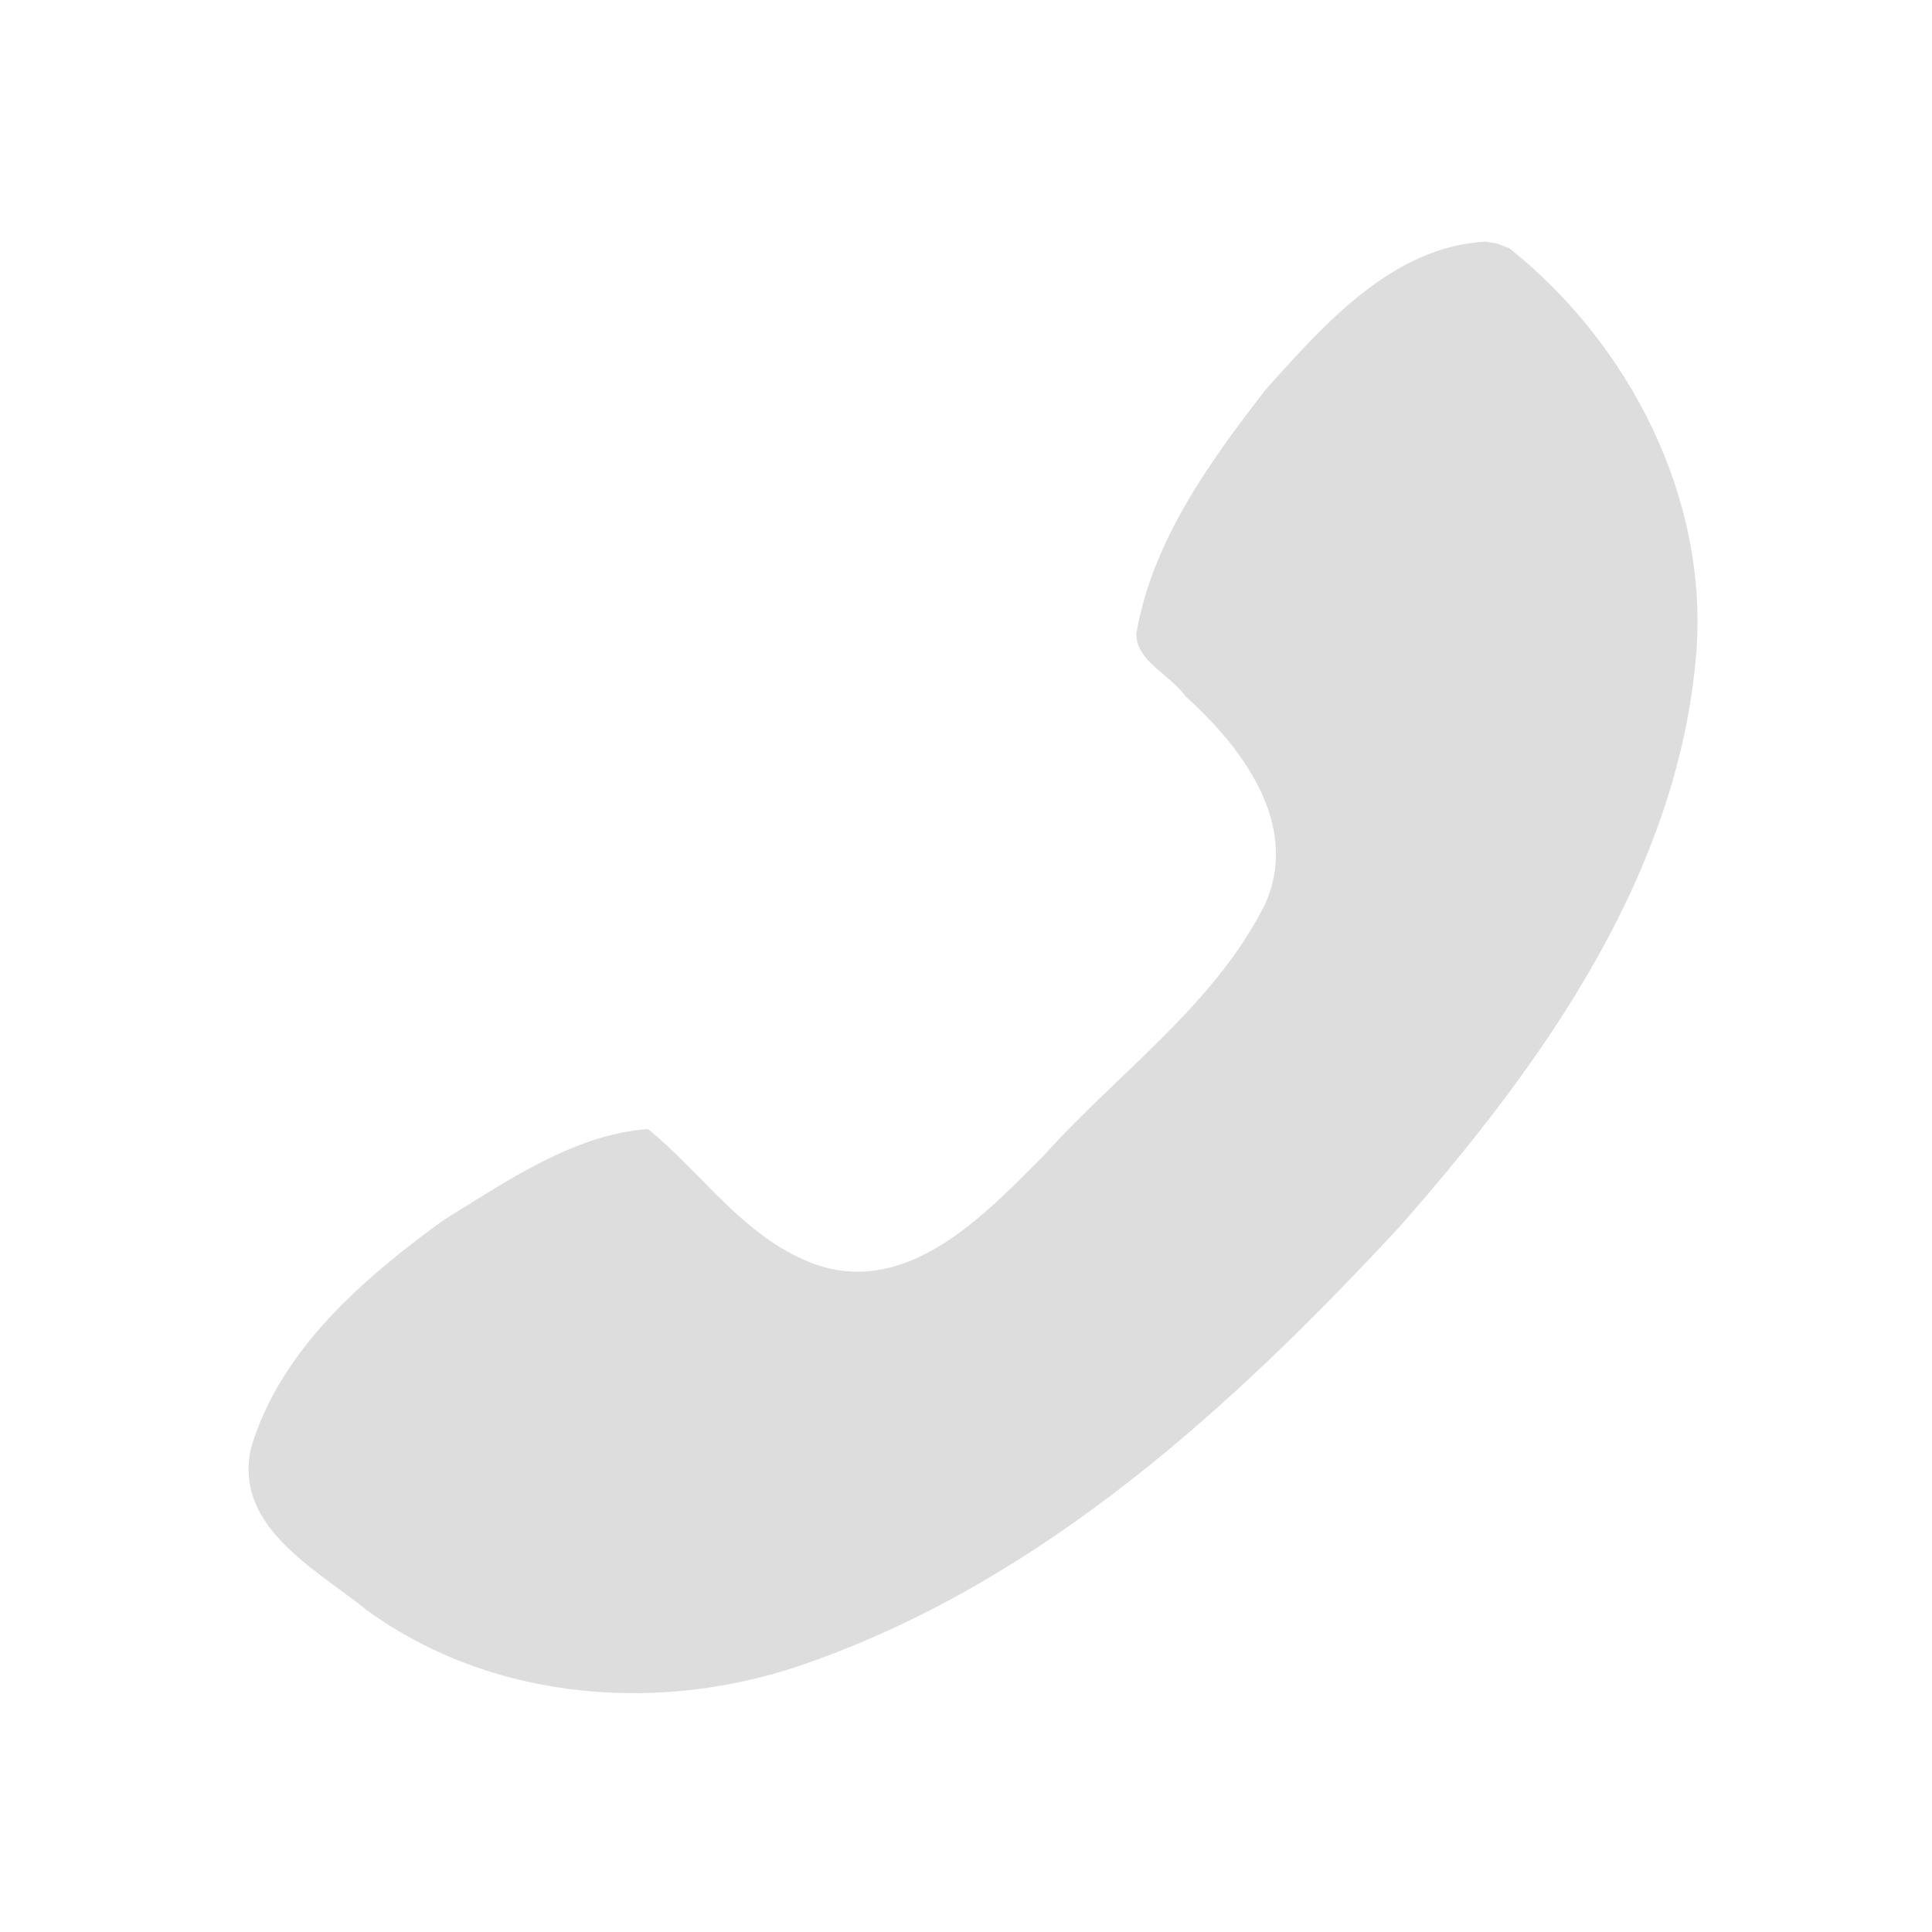
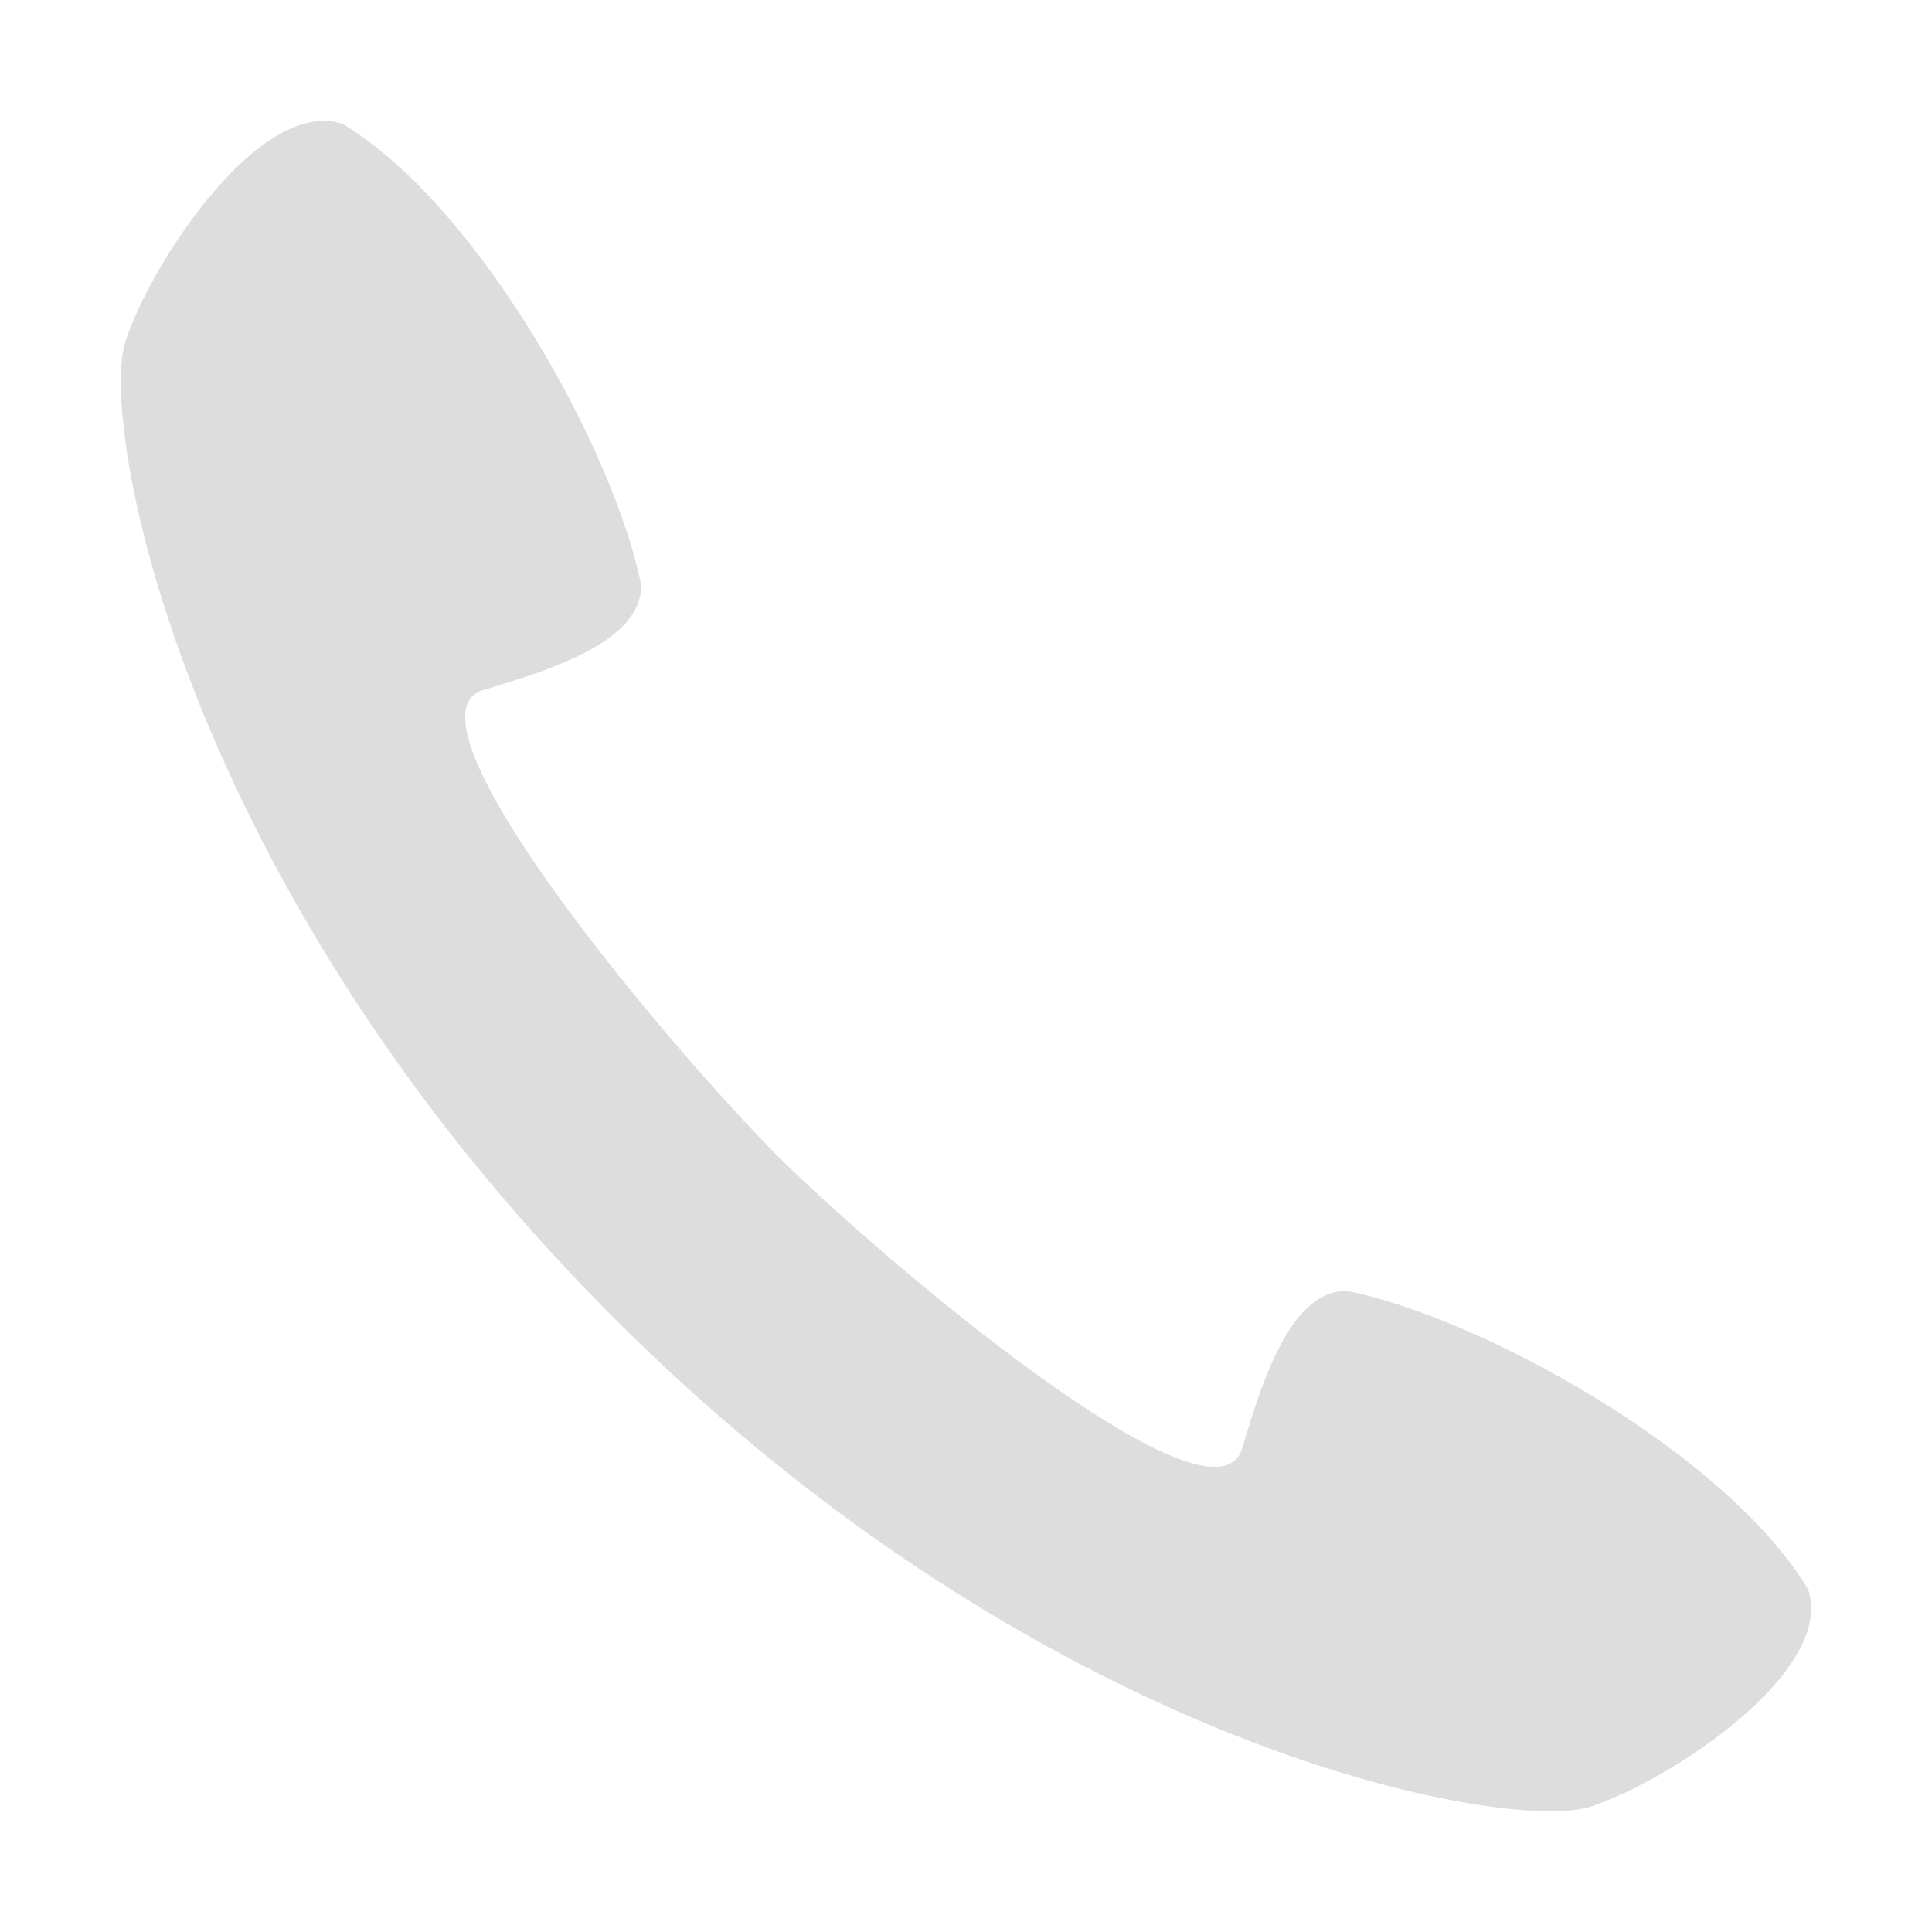
- <svg xmlns="http://www.w3.org/2000/svg" height="16" id="svg7384" version="1.1" width="16">
-   <defs id="defs7386" />
-   <g id="layer9" style="display:inline" transform="translate(-301.0006,-117)" />
-   <g id="layer10" style="display:inline" transform="translate(-301.0006,-117)" />
-   <g id="layer11" style="display:inline" transform="translate(-301.0006,-117)" />
-   <g id="layer1" transform="translate(-60.0004,-734)" />
-   <g id="layer14" style="display:inline" transform="translate(-301.0006,-117)" />
-   <g id="layer15" style="display:inline" transform="translate(-301.0006,-117)" />
-   <g id="g71291" style="display:inline" transform="translate(-301.0006,-117)" />
-   <g id="g4953" style="display:inline" transform="translate(-301.0006,-117)" />
-   <g id="layer12" style="display:inline" transform="translate(-301.0006,-117)">
-     <path d="m 313.301,119.001 c -0.771,0.043 -1.333,0.685 -1.816,1.222 -0.467,0.602 -0.943,1.259 -1.074,2.026 -6.5e-4,0.229 0.284,0.34 0.408,0.518 0.471,0.423 0.956,1.068 0.656,1.726 -0.422,0.837 -1.218,1.392 -1.832,2.079 -0.498,0.499 -1.135,1.179 -1.912,0.891 -0.576,-0.219 -0.915,-0.751 -1.365,-1.113 -0.622,0.048 -1.17,0.434 -1.69,0.753 -0.666,0.483 -1.357,1.077 -1.598,1.893 -0.142,0.65 0.54,0.999 0.962,1.34 1.054,0.764 2.47,0.865 3.675,0.427 1.94,-0.689 3.504,-2.123 4.881,-3.609 1.177,-1.339 2.301,-2.908 2.452,-4.74 0.103,-1.288 -0.553,-2.565 -1.546,-3.357 l -0.1,-0.039 -0.102,-0.018 z" id="path44084" style="fill:#dddddd;fill-opacity:1;stroke:none;display:inline;enable-background:new" />
+ <svg xmlns="http://www.w3.org/2000/svg" xmlns:ns1="http://www.openswatchbook.org/uri/2009/osb" xmlns:xlink="http://www.w3.org/1999/xlink" height="16" id="svg7384" style="enable-background:new" version="1.1" width="16">
+   <defs id="defs7386">
+     <linearGradient id="linearGradient5606" ns1:paint="solid">
+       <stop id="stop5608" offset="0" style="stop-color:#000000;stop-opacity:1;" />
+     </linearGradient>
+     <filter color-interpolation-filters="sRGB" id="filter7554">
+       <feBlend id="feBlend7556" in2="BackgroundImage" mode="darken" />
+     </filter>
+     <linearGradient gradientTransform="matrix(0.08112299,0,0,0.07855526,540.8143,254.8467)" gradientUnits="userSpaceOnUse" xlink:href="#linearGradient3785" id="linearGradient3189" x1="365.512" x2="365.978" y1="408.397" y2="520.171" />
+     <linearGradient id="linearGradient3785">
+       <stop id="stop3787" offset="0" style="stop-color:#384880;stop-opacity:1;" />
+       <stop id="stop3789" offset="1" style="stop-color:#000000;stop-opacity:1;" />
+     </linearGradient>
+   </defs>
+   <g id="layer9" style="display:inline" transform="translate(-281.0006,-137)" />
+   <g id="layer10" style="display:inline;filter:url(#filter7554)" transform="translate(-281.0006,-137)" />
+   <g id="layer1" style="display:inline" transform="translate(-40.00038,-754)" />
+   <g id="layer14" style="display:inline" transform="translate(-281.0006,-137)" />
+   <g id="layer15" style="display:inline" transform="translate(-281.0006,-137)" />
+   <g id="g71291" style="display:inline" transform="translate(-281.0006,-137)" />
+   <g id="layer2" style="display:inline" transform="translate(-40.00038,-604)" />
+   <g id="g6058" style="display:inline" transform="translate(-40.00038,-604)" />
+   <g id="layer12" style="display:inline" transform="translate(-281.0006,-137)">
+     <path d="m 286.085,147.915 c 3.596,3.596 7.418,4.271 8.092,4.046 0.674,-0.225 2.023,-1.124 1.798,-1.798 -0.674,-1.124 -2.697,-2.248 -3.821,-2.473 -0.45,0 -0.683,0.683 -0.871,1.321 -0.261,0.711 -2.927,-1.531 -3.849,-2.444 -0.913,-0.922 -3.156,-3.588 -2.444,-3.849 0.637,-0.188 1.321,-0.421 1.321,-0.871 -0.225,-1.124 -1.349,-3.147 -2.473,-3.821 -0.674,-0.225 -1.573,1.124 -1.798,1.798 -0.225,0.674 0.45,4.496 4.046,8.092 z" id="path3297" style="fill:#dddddd;fill-opacity:1;stroke:none;display:inline;enable-background:new" />
  </g>
</svg>
